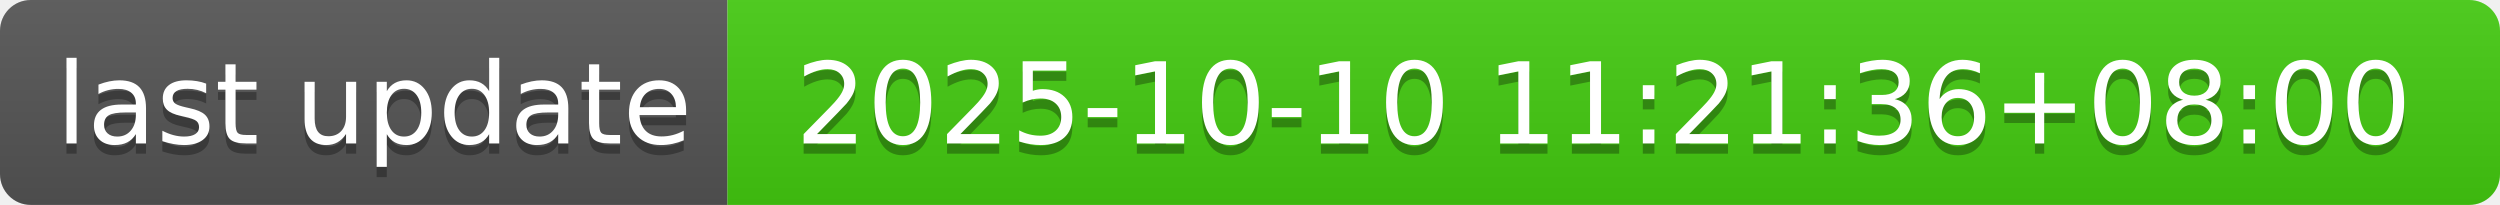
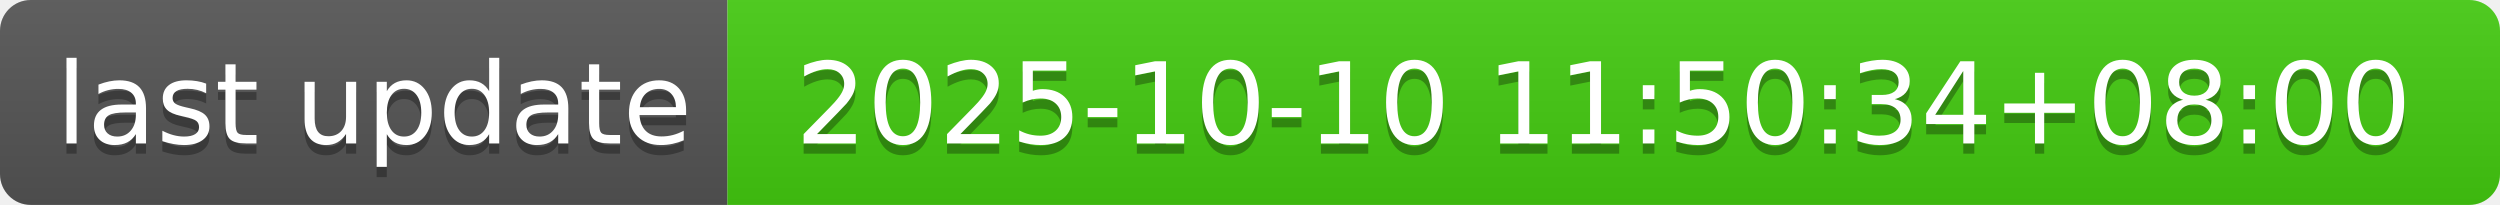
- <svg xmlns="http://www.w3.org/2000/svg" width="244" height="20" role="img" aria-label="last update: 2025-10-10 11:21:36+08:00">
+ <svg xmlns="http://www.w3.org/2000/svg" width="244" height="20" role="img" aria-label="last update: 2025-10-10 11:50:34+08:00">
  <linearGradient id="s" x2="0" y2="100%">
    <stop offset="0" stop-color="#bbb" stop-opacity=".1" />
    <stop offset="1" stop-opacity=".1" />
  </linearGradient>
  <clipPath id="r">
    <rect width="244" height="20" rx="3" fill="#fff" />
  </clipPath>
  <g clip-path="url(#r)">
    <rect width="71" height="20" fill="#555" />
    <rect x="71" width="173" height="20" fill="#4c1" />
    <rect width="244" height="20" fill="url(#s)" />
  </g>
  <g fill="#fff" text-anchor="middle" font-family="Verdana,Geneva,DejaVu Sans,sans-serif" text-rendering="geometricPrecision" font-size="110">
    <text aria-hidden="true" x="365" y="150" fill="#010101" fill-opacity=".3" transform="scale(.1)" textLength="610">last update</text>
    <text x="365" y="140" transform="scale(.1)" fill="#fff" textLength="610">last update</text>
-     <text aria-hidden="true" x="1565" y="150" fill="#010101" fill-opacity=".3" transform="scale(.1)" textLength="1630">2025-10-10 11:21:36+08:00</text>
-     <text x="1565" y="140" transform="scale(.1)" fill="#fff" textLength="1630">2025-10-10 11:21:36+08:00</text>
+     <text aria-hidden="true" x="1565" y="150" fill="#010101" fill-opacity=".3" transform="scale(.1)" textLength="1630">2025-10-10 11:50:34+08:00</text>
+     <text x="1565" y="140" transform="scale(.1)" fill="#fff" textLength="1630">2025-10-10 11:50:34+08:00</text>
  </g>
</svg>
